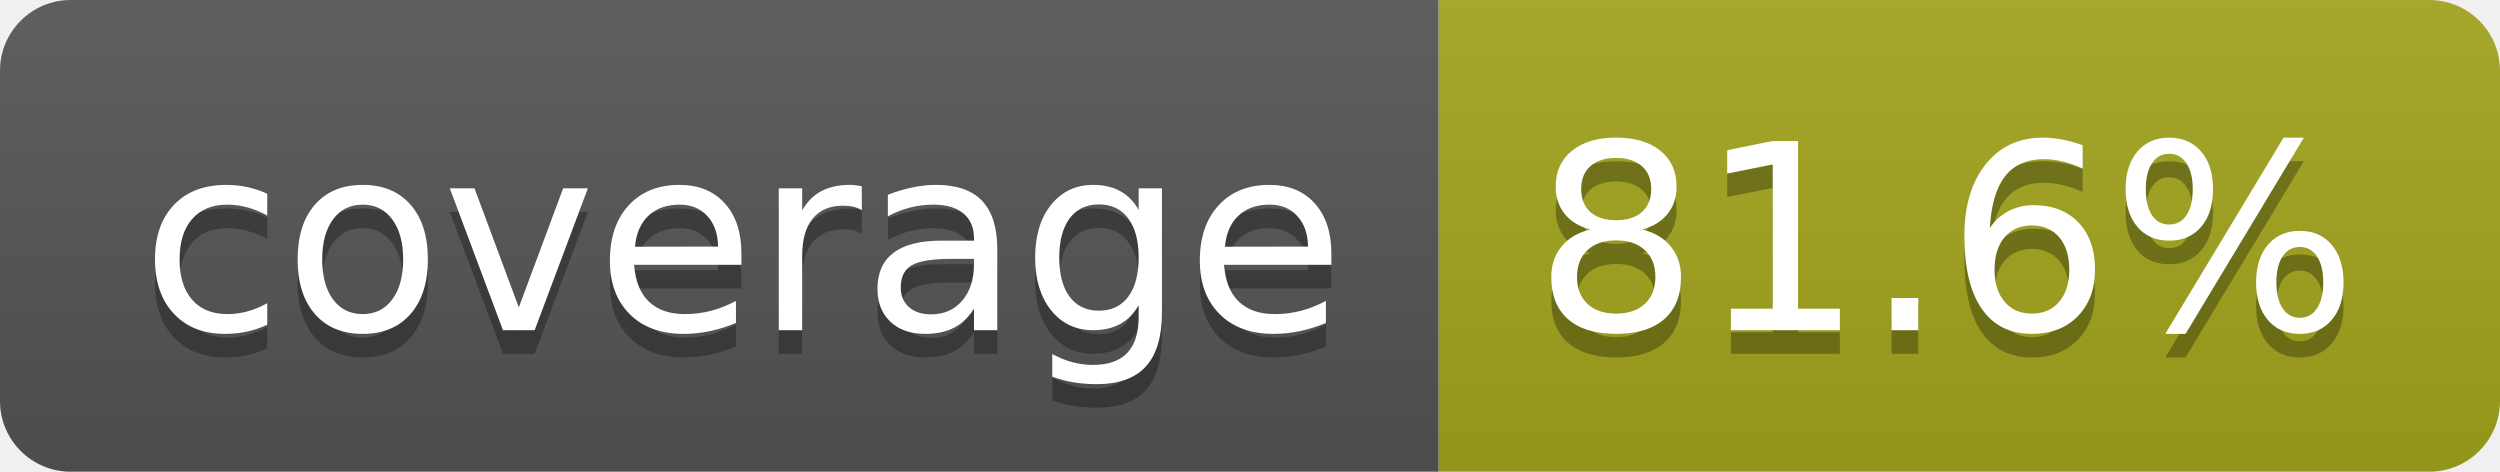
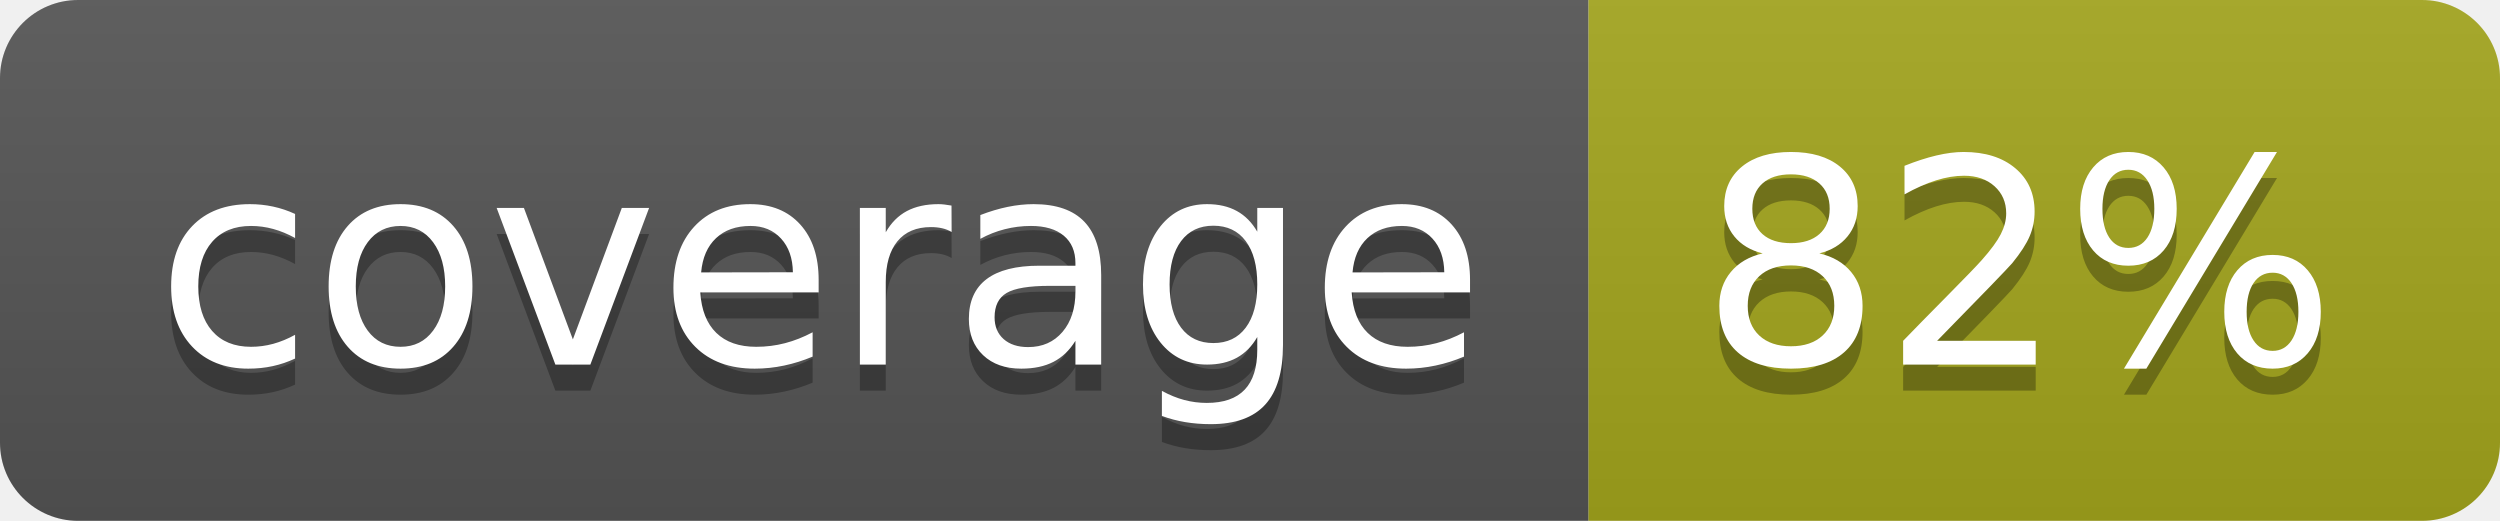
- <svg xmlns="http://www.w3.org/2000/svg" width="106" height="20" role="img" aria-label="coverage: 81.6%">
+ <svg xmlns="http://www.w3.org/2000/svg" width="96" height="20" role="img" aria-label="coverage: 82%">
  <linearGradient id="s" x2="0" y2="100%">
    <stop offset="0" stop-color="#bbb" stop-opacity=".1" />
    <stop offset="1" stop-opacity=".1" />
  </linearGradient>
  <clipPath id="r">
-     <rect width="106" height="20" rx="3" fill="#fff" />
+     <rect width="96" height="20" rx="3" fill="#fff" />
  </clipPath>
  <g clip-path="url(#r)">
    <rect width="61" height="20" fill="#555" />
-     <rect x="61" width="45" height="20" fill="#a4a61d" />
-     <rect width="106" height="20" fill="url(#s)" />
+     <rect x="61" width="35" height="20" fill="#a4a61d" />
+     <rect width="96" height="20" fill="url(#s)" />
  </g>
  <g fill="#fff" text-anchor="middle" font-family="Verdana,Geneva,DejaVu Sans,sans-serif" text-rendering="geometricPrecision" font-size="110">
    <text aria-hidden="true" x="315" y="150" fill="#010101" fill-opacity=".3" transform="scale(.1)" textLength="510">coverage</text>
    <text x="315" y="140" transform="scale(.1)" fill="#fff" textLength="510">coverage</text>
-     <text aria-hidden="true" x="825" y="150" fill="#010101" fill-opacity=".3" transform="scale(.1)" textLength="350">81.6%</text>
-     <text x="825" y="140" transform="scale(.1)" fill="#fff" textLength="350">81.6%</text>
+     <text aria-hidden="true" x="775" y="150" fill="#010101" fill-opacity=".3" transform="scale(.1)" textLength="245">82%</text>
+     <text x="775" y="140" transform="scale(.1)" fill="#fff" textLength="245">82%</text>
  </g>
</svg>
